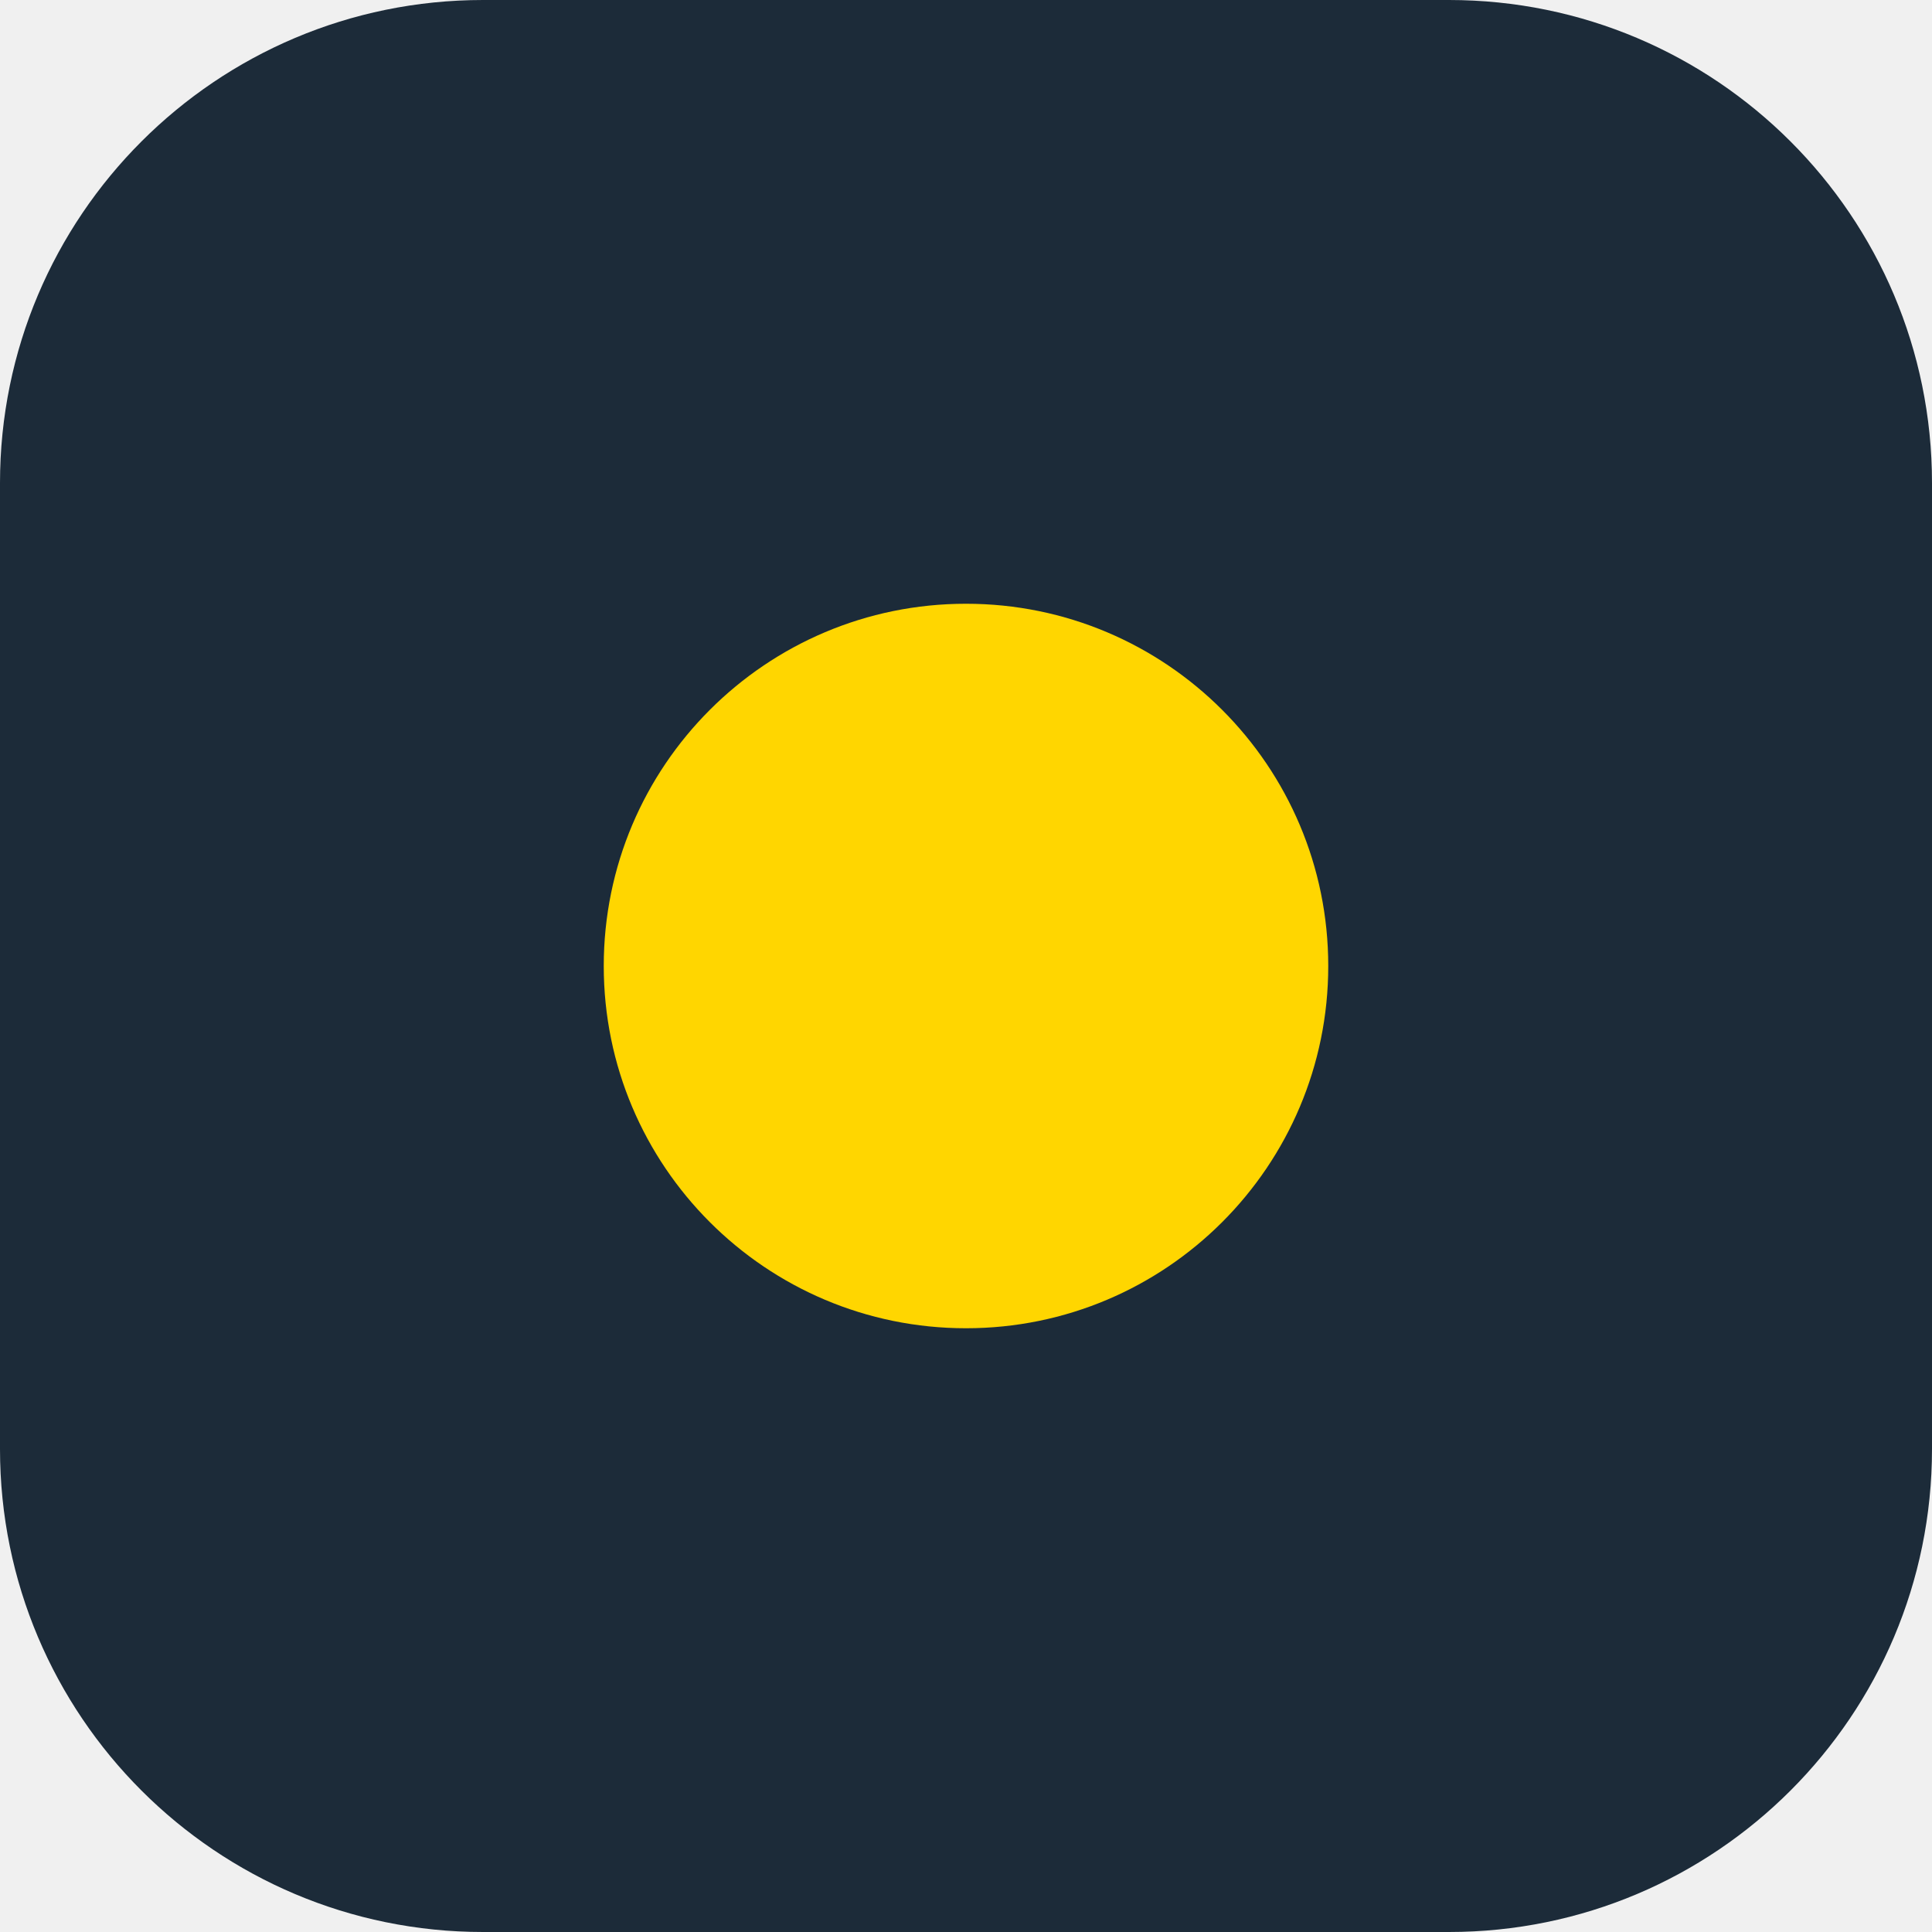
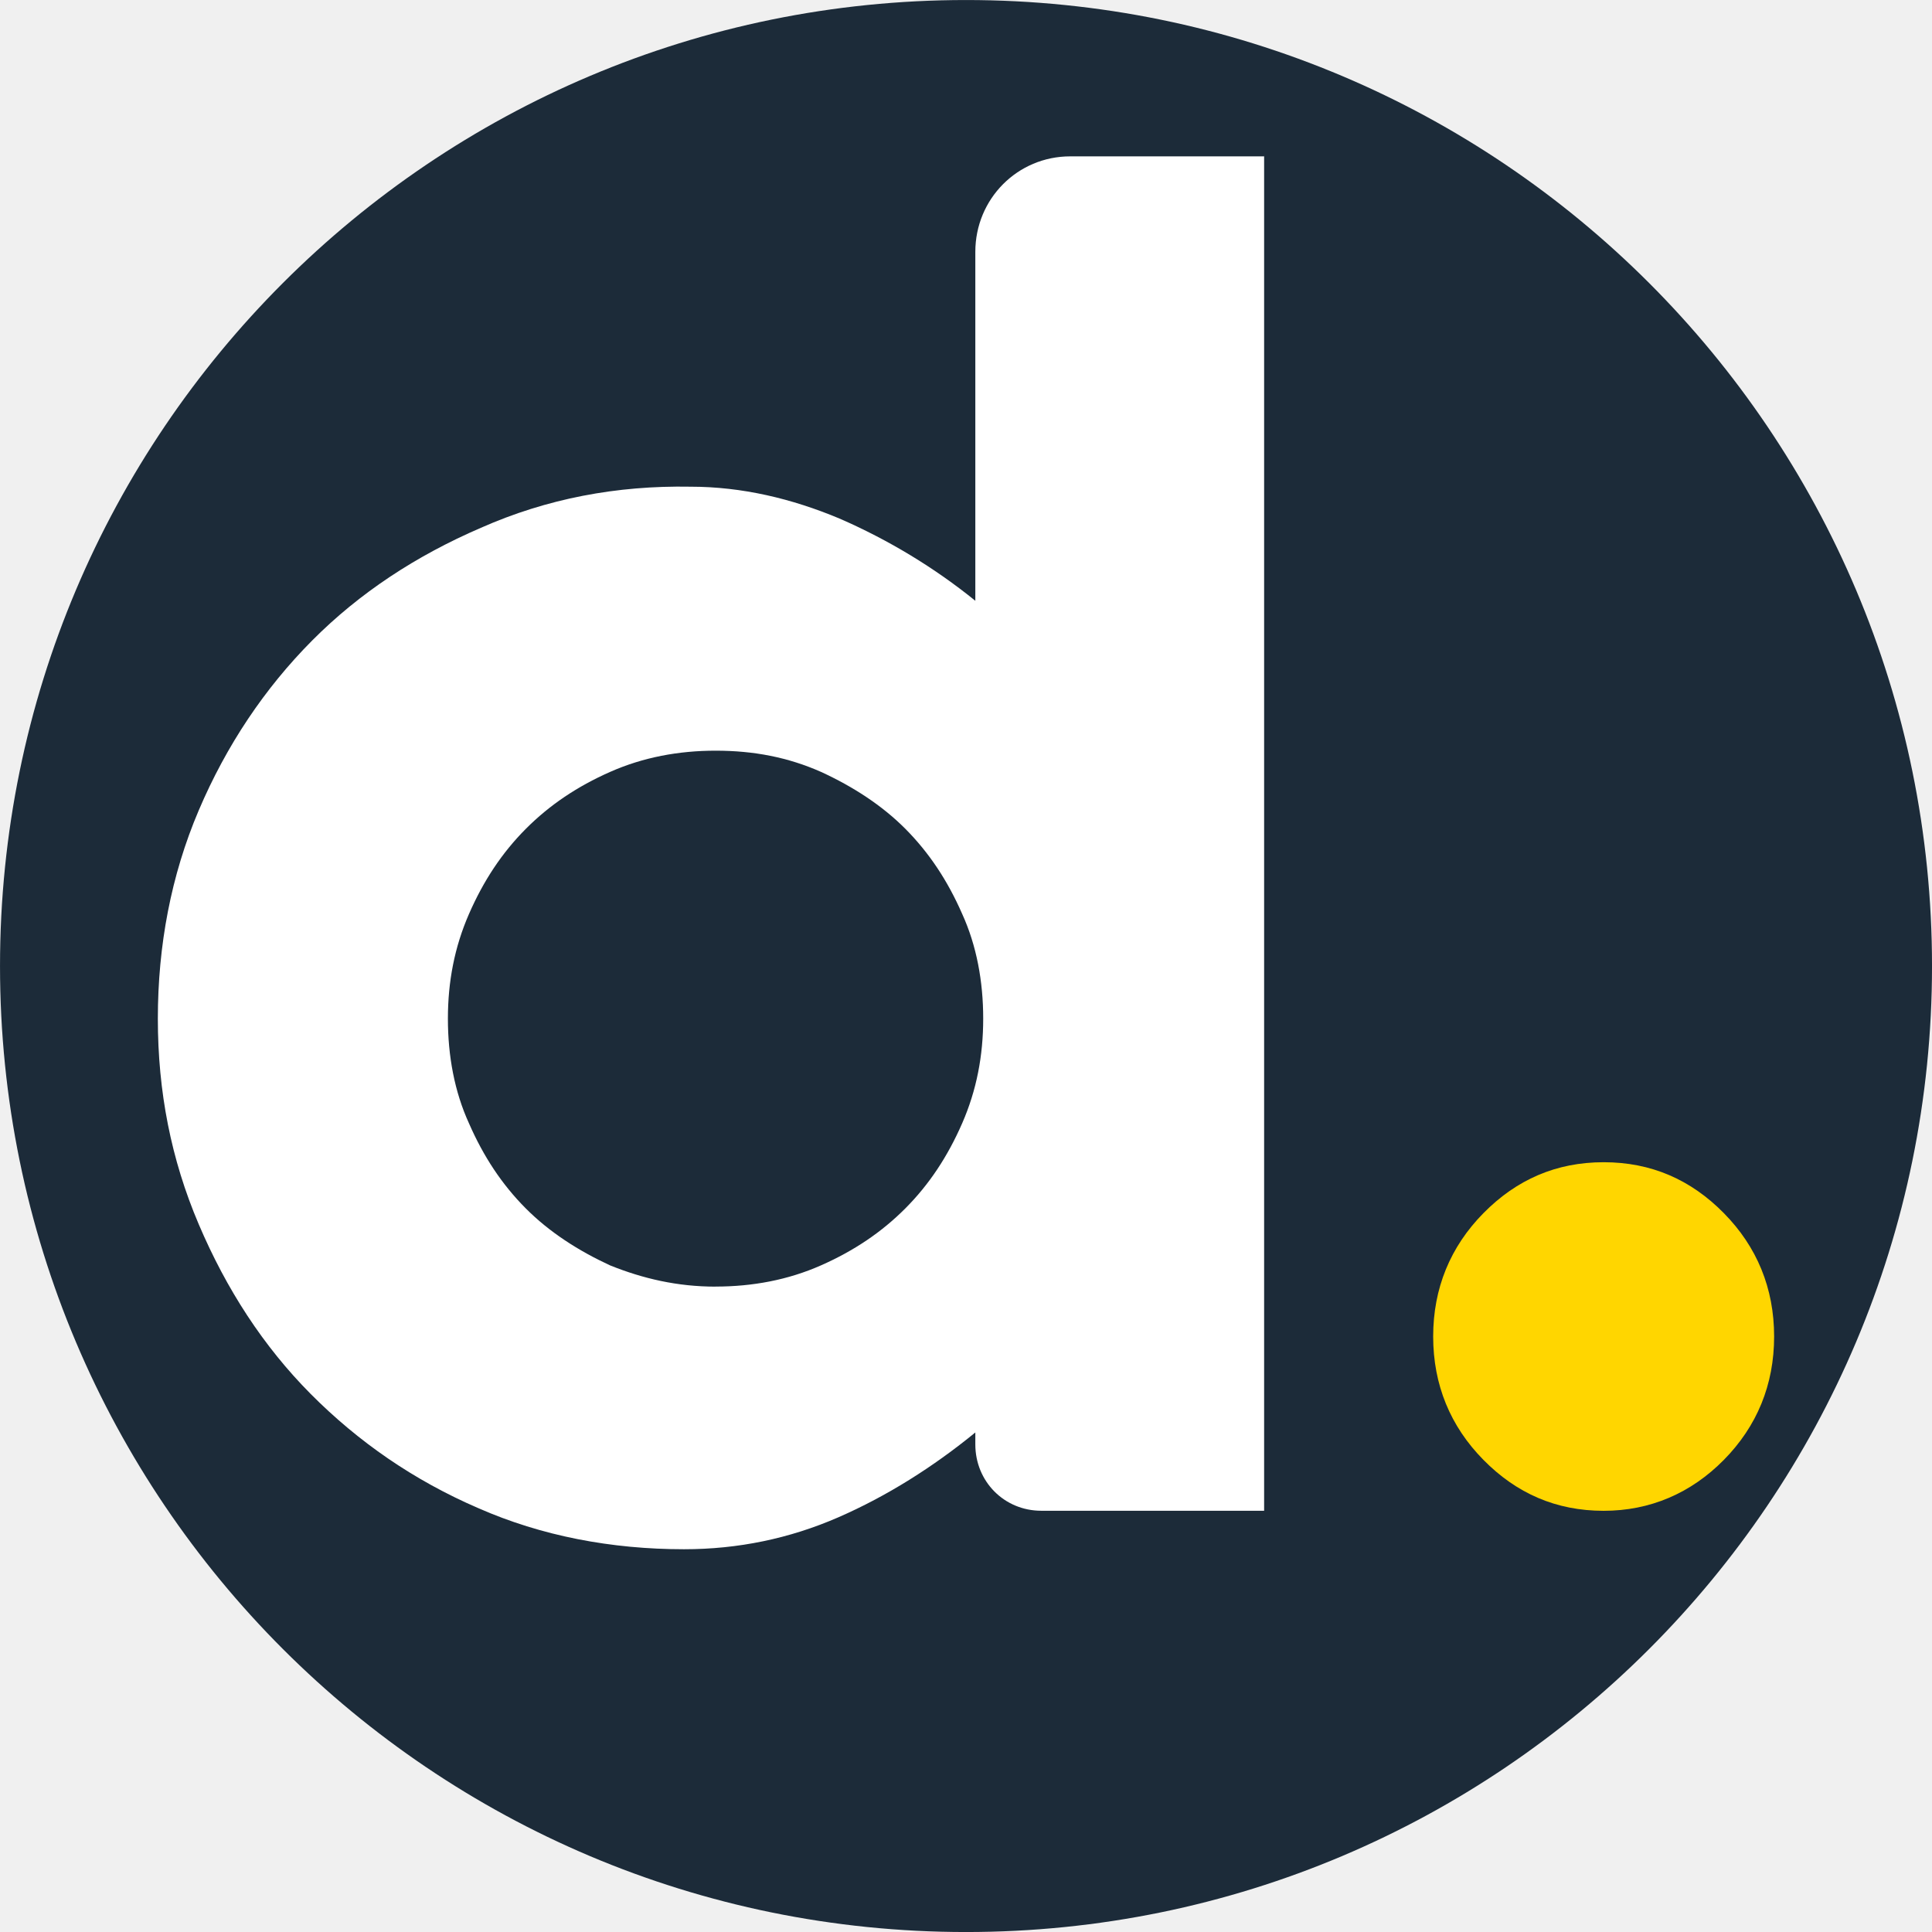
- <svg xmlns="http://www.w3.org/2000/svg" viewBox="0 0 32 32">
-   <rect width="32" height="32" rx="8" fill="#1c2b39" />
-   <circle cx="16" cy="16" r="6" fill="#ffd600" />
+ <svg xmlns="http://www.w3.org/2000/svg" width="48" height="48" viewBox="0 0 48 48" fill="none">
+   <g transform="translate(2.645274 16.95038) matrix(1.482486 0 0 1.482486 1.276307 -14.981)">
+     <circle cx="13.544" cy="14.861" r="16.189" fill="#1c2b39" />
+     <path fill="#ffffff" d="M18.54 1.27V23.99h-3.735c-.619 0-1.105-.489-1.105-1.112v-.2c-.707.578-1.481 1.067-2.298 1.423-.818.356-1.679.534-2.585.534-1.215 0-2.387-.222-3.447-.689C4.287 23.479 3.359 22.834 2.563 22.034 1.768 21.234 1.149 20.278.685 19.188.221 18.099 0 16.965 0 15.743c0-1.223.221-2.401.685-3.49C1.149 11.163 1.79 10.207 2.585 9.407 3.381 8.606 4.331 7.984 5.414 7.517 6.519 7.028 7.69 6.806 8.927 6.828c.862 0 1.701.2 2.497.534.818.356 1.591.823 2.276 1.378V2.893c0-.889.707-1.601 1.591-1.601h3.248zM9.347 20.233c.619 0 1.215-.111 1.768-.356.552-.244 1.016-.556 1.414-.956.398-.4.707-.867.95-1.423.243-.556.353-1.134.353-1.756 0-.623-.11-1.223-.353-1.756C13.236 13.431 12.927 12.964 12.529 12.563 12.131 12.163 11.645 11.852 11.115 11.608 10.562 11.363 9.988 11.252 9.347 11.252c-.619 0-1.215.111-1.768.356-.552.244-1.016.556-1.414.956-.398.4-.707.867-.95 1.423-.243.556-.354 1.134-.354 1.756 0 .623.11 1.223.354 1.756.243.556.552 1.023.95 1.423.398.4.884.711 1.414.956.552.222 1.127.356 1.768.356z" />
+     <path fill="#ffd600" d="M24.23 18.149c.797 0 1.462.292 2.015.854.554.562.842 1.258.842 2.067 0 .809-.288 1.505-.842 2.067-.554.562-1.24.854-2.015.854-.797 0-1.462-.292-2.015-.854-.554-.562-.842-1.258-.842-2.067 0-.809.288-1.505.842-2.067.554-.562 1.218-.854 2.015-.854z" />
+   </g>
</svg>
